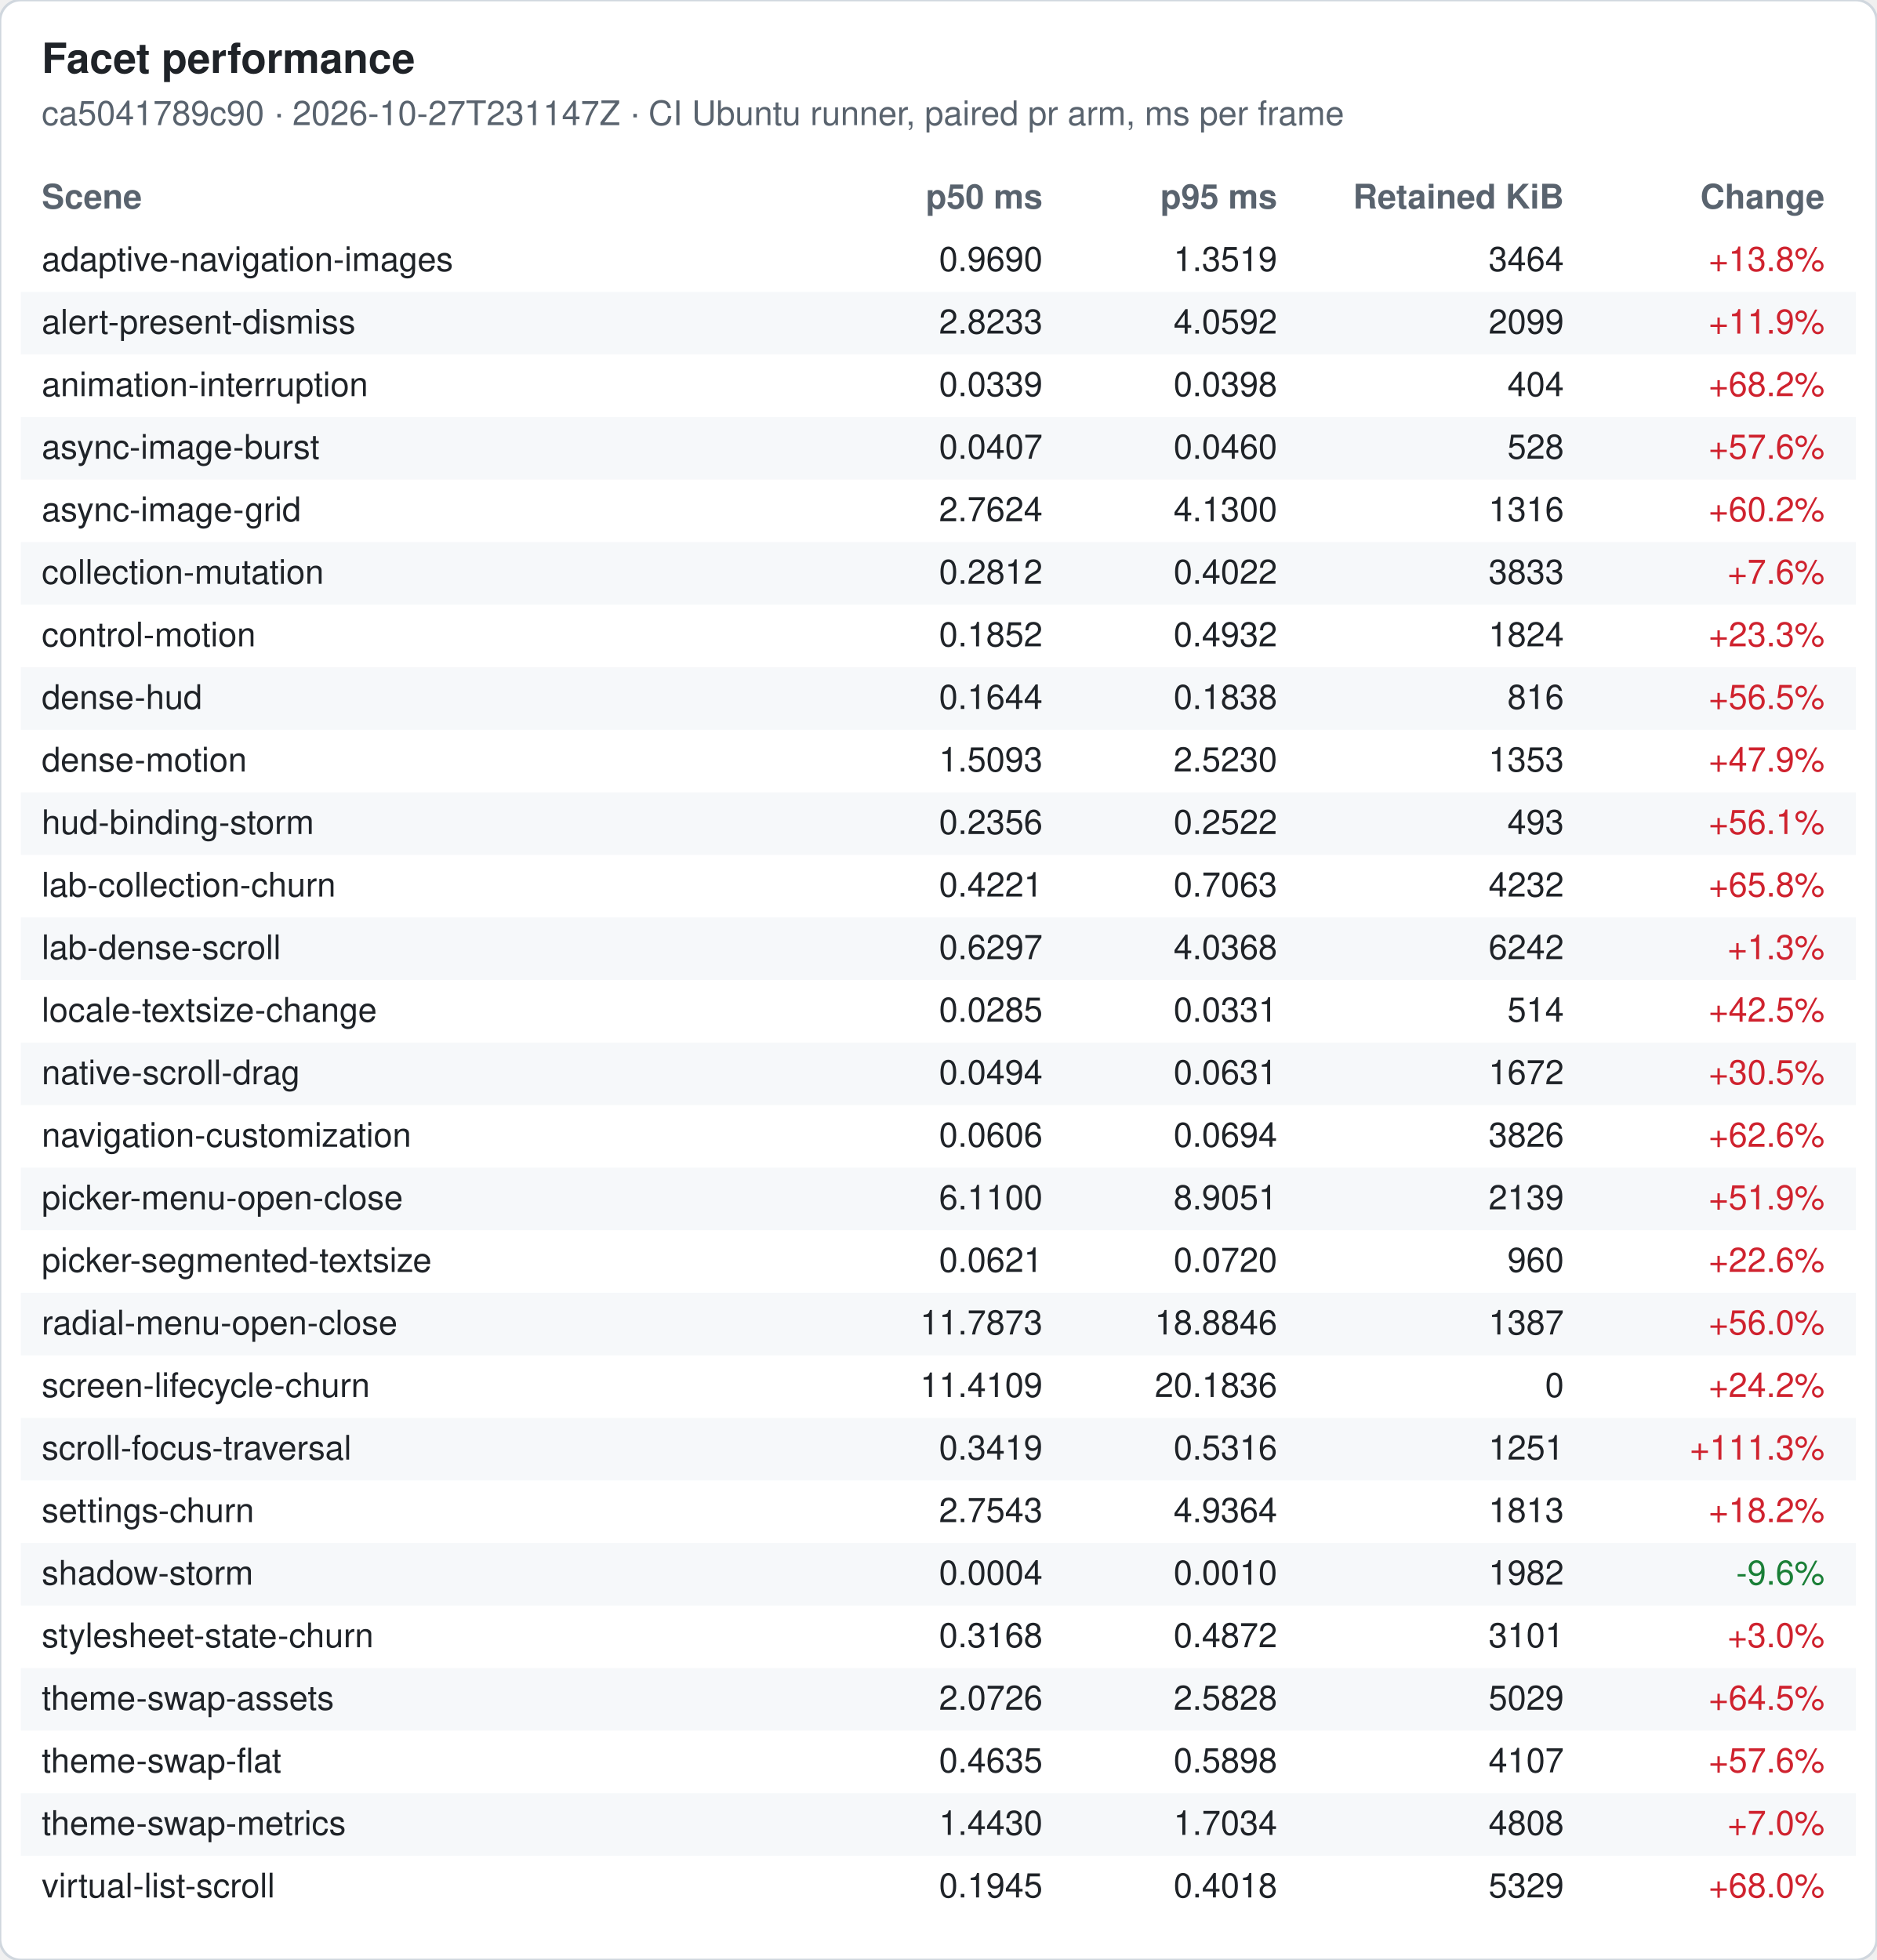
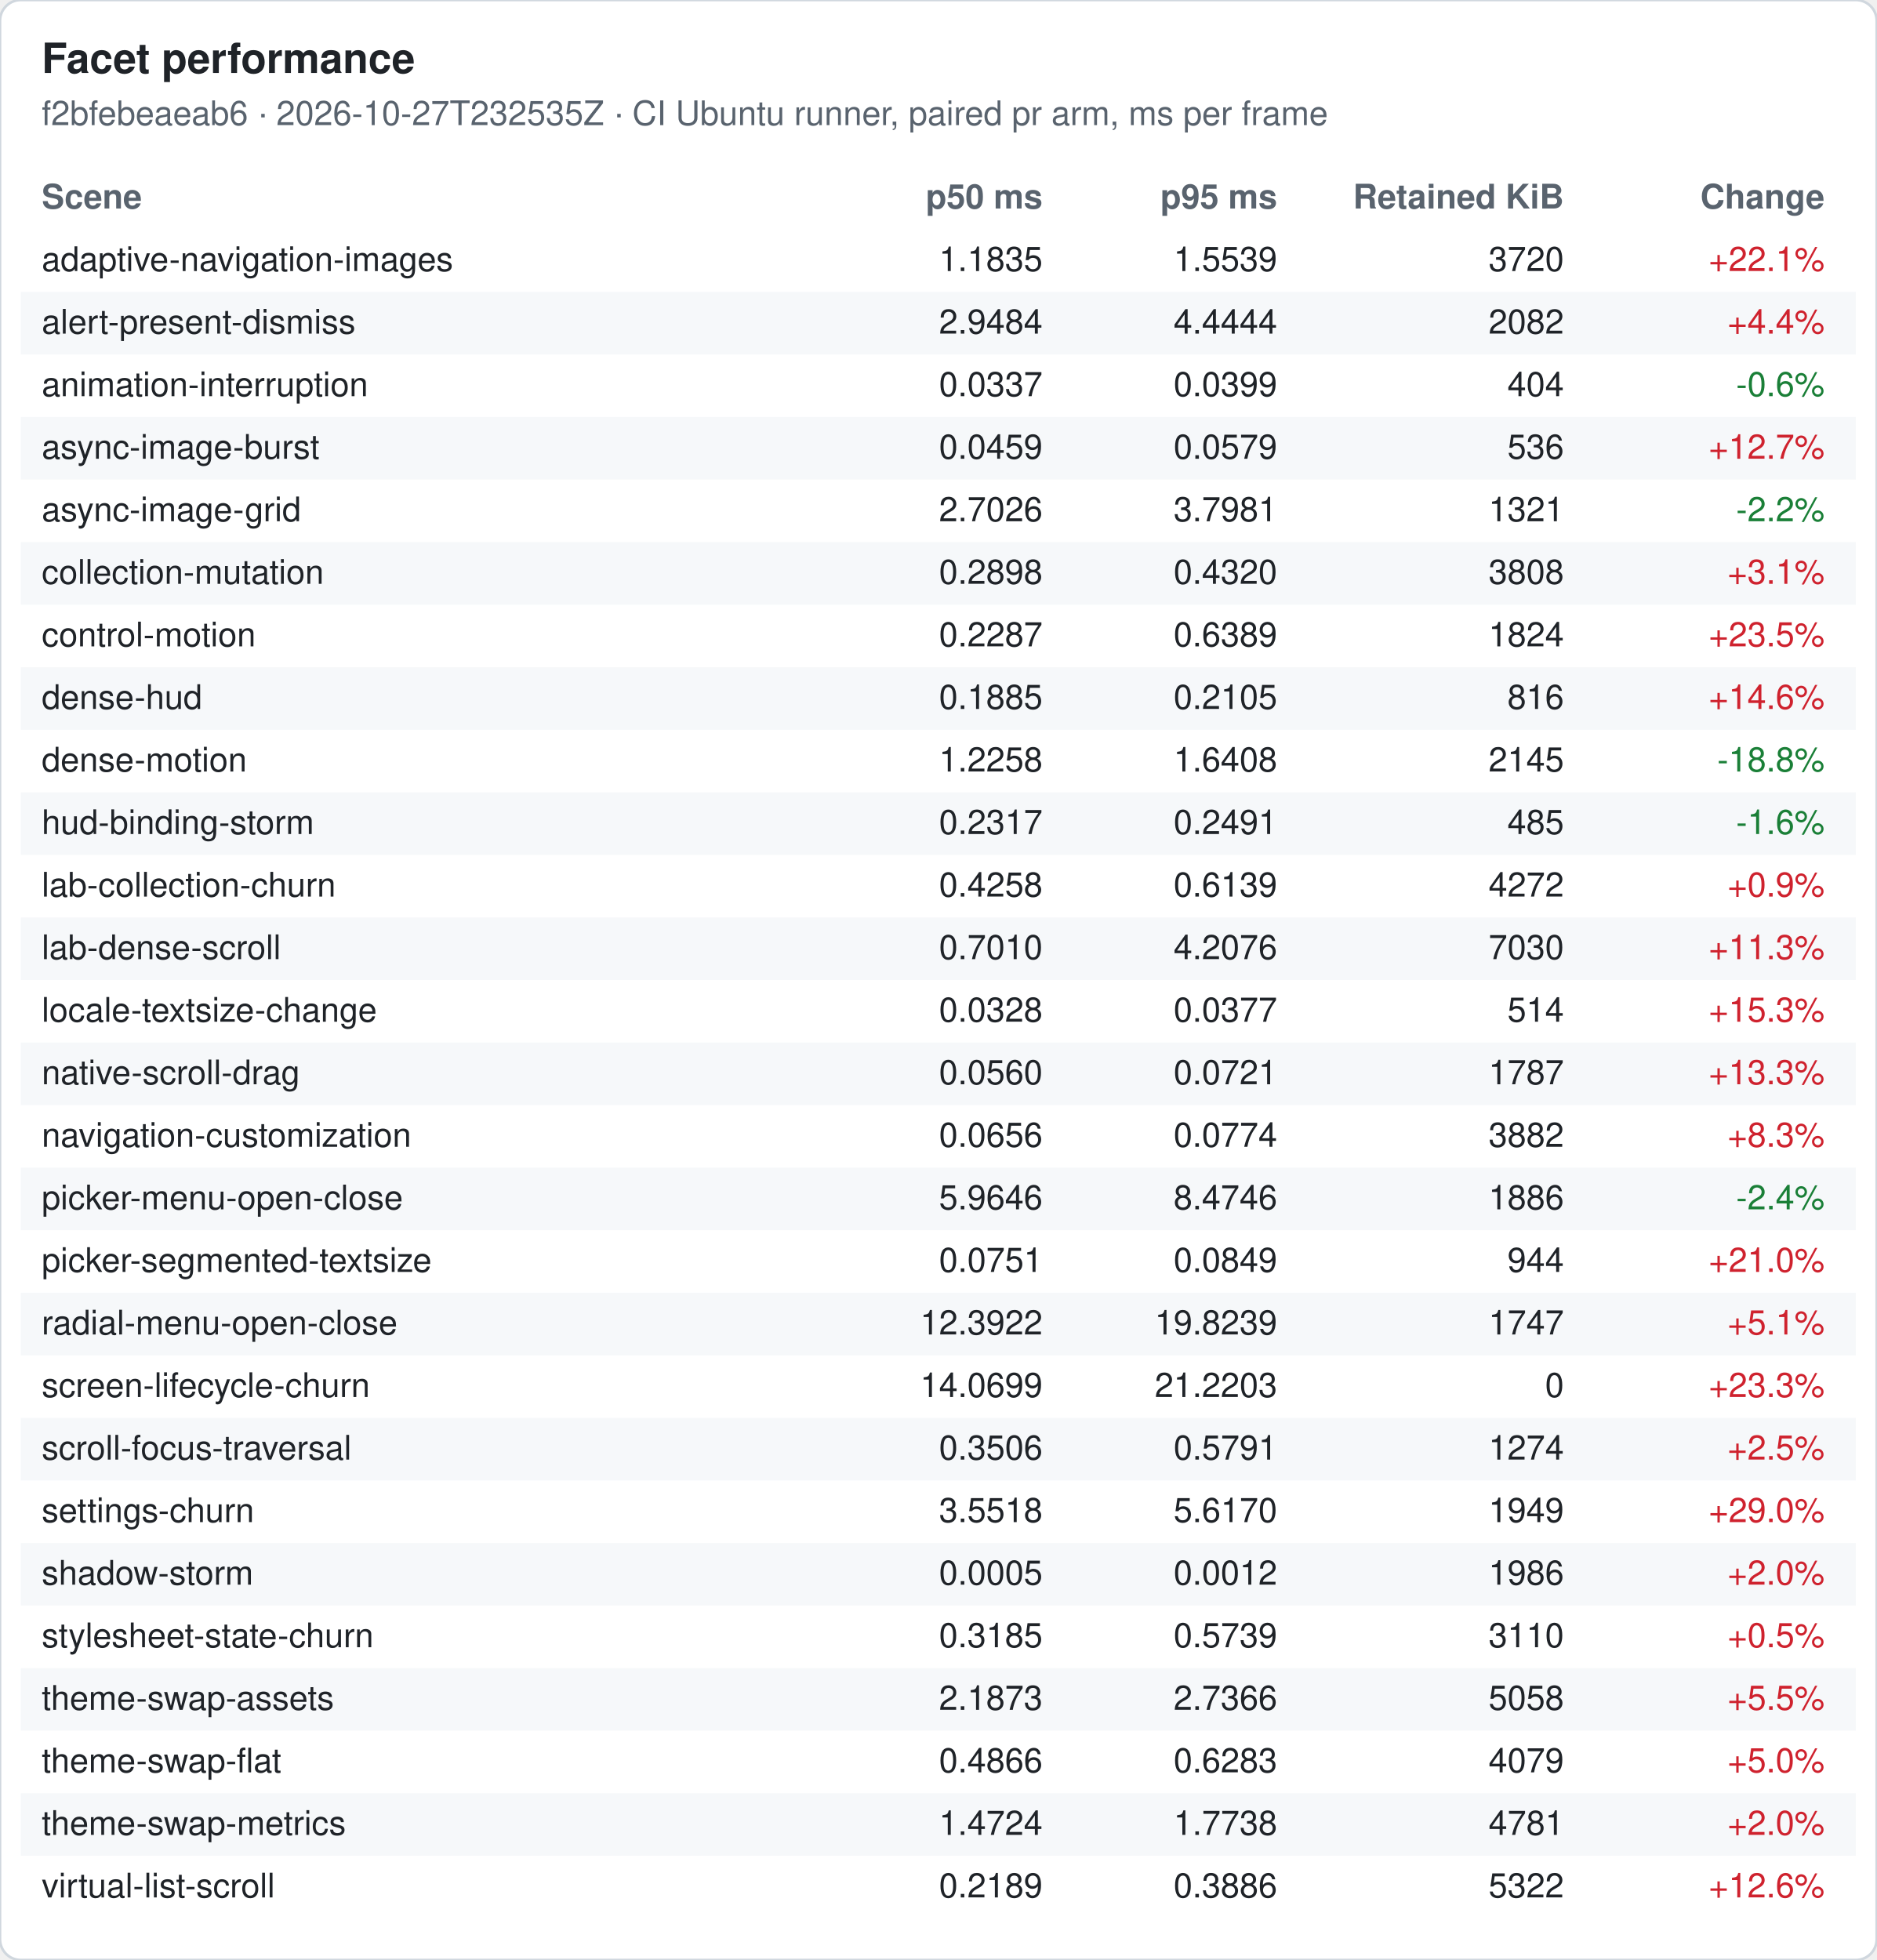
<svg xmlns="http://www.w3.org/2000/svg" width="720" height="752" viewBox="0 0 720 752" font-family="-apple-system, Segoe UI, Helvetica, Arial, sans-serif" font-size="13">
  <rect width="720" height="752" rx="8" fill="#ffffff" stroke="#d0d7de" />
  <text x="16" y="28" font-size="16" font-weight="600" fill="#1f2328">Facet performance</text>
-   <text x="16" y="48" fill="#59636e">ca5041789c90 · 2026-10-27T231147Z · CI Ubuntu runner, paired pr arm, ms per frame</text>
+   <text x="16" y="48" fill="#59636e">f2bfebeaeab6 · 2026-10-27T232535Z · CI Ubuntu runner, paired pr arm, ms per frame</text>
  <text x="16" y="80" font-weight="600" fill="#59636e">Scene</text>
  <text x="400" y="80" font-weight="600" fill="#59636e" text-anchor="end">p50 ms</text>
  <text x="490" y="80" font-weight="600" fill="#59636e" text-anchor="end">p95 ms</text>
  <text x="600" y="80" font-weight="600" fill="#59636e" text-anchor="end">Retained KiB</text>
  <text x="700" y="80" font-weight="600" fill="#59636e" text-anchor="end">Change</text>
  <text x="16" y="104" fill="#1f2328">adaptive-navigation-images</text>
-   <text x="400" y="104" fill="#1f2328" text-anchor="end">0.9690</text>
-   <text x="490" y="104" fill="#1f2328" text-anchor="end">1.3519</text>
-   <text x="600" y="104" fill="#1f2328" text-anchor="end">3464</text>
-   <text x="700" y="104" fill="#cf222e" text-anchor="end">+13.8%</text>
+   <text x="400" y="104" fill="#1f2328" text-anchor="end">1.1835</text>
+   <text x="490" y="104" fill="#1f2328" text-anchor="end">1.5539</text>
+   <text x="600" y="104" fill="#1f2328" text-anchor="end">3720</text>
+   <text x="700" y="104" fill="#cf222e" text-anchor="end">+22.1%</text>
  <rect x="8" y="112" width="704" height="24" fill="#f6f8fa" />
  <text x="16" y="128" fill="#1f2328">alert-present-dismiss</text>
-   <text x="400" y="128" fill="#1f2328" text-anchor="end">2.8233</text>
-   <text x="490" y="128" fill="#1f2328" text-anchor="end">4.0592</text>
-   <text x="600" y="128" fill="#1f2328" text-anchor="end">2099</text>
-   <text x="700" y="128" fill="#cf222e" text-anchor="end">+11.9%</text>
+   <text x="400" y="128" fill="#1f2328" text-anchor="end">2.9484</text>
+   <text x="490" y="128" fill="#1f2328" text-anchor="end">4.4444</text>
+   <text x="600" y="128" fill="#1f2328" text-anchor="end">2082</text>
+   <text x="700" y="128" fill="#cf222e" text-anchor="end">+4.4%</text>
  <text x="16" y="152" fill="#1f2328">animation-interruption</text>
-   <text x="400" y="152" fill="#1f2328" text-anchor="end">0.0339</text>
-   <text x="490" y="152" fill="#1f2328" text-anchor="end">0.0398</text>
+   <text x="400" y="152" fill="#1f2328" text-anchor="end">0.0337</text>
+   <text x="490" y="152" fill="#1f2328" text-anchor="end">0.0399</text>
  <text x="600" y="152" fill="#1f2328" text-anchor="end">404</text>
-   <text x="700" y="152" fill="#cf222e" text-anchor="end">+68.2%</text>
+   <text x="700" y="152" fill="#1a7f37" text-anchor="end">-0.6%</text>
  <rect x="8" y="160" width="704" height="24" fill="#f6f8fa" />
  <text x="16" y="176" fill="#1f2328">async-image-burst</text>
-   <text x="400" y="176" fill="#1f2328" text-anchor="end">0.0407</text>
-   <text x="490" y="176" fill="#1f2328" text-anchor="end">0.0460</text>
-   <text x="600" y="176" fill="#1f2328" text-anchor="end">528</text>
-   <text x="700" y="176" fill="#cf222e" text-anchor="end">+57.6%</text>
+   <text x="400" y="176" fill="#1f2328" text-anchor="end">0.0459</text>
+   <text x="490" y="176" fill="#1f2328" text-anchor="end">0.0579</text>
+   <text x="600" y="176" fill="#1f2328" text-anchor="end">536</text>
+   <text x="700" y="176" fill="#cf222e" text-anchor="end">+12.7%</text>
  <text x="16" y="200" fill="#1f2328">async-image-grid</text>
-   <text x="400" y="200" fill="#1f2328" text-anchor="end">2.7624</text>
-   <text x="490" y="200" fill="#1f2328" text-anchor="end">4.1300</text>
-   <text x="600" y="200" fill="#1f2328" text-anchor="end">1316</text>
-   <text x="700" y="200" fill="#cf222e" text-anchor="end">+60.2%</text>
+   <text x="400" y="200" fill="#1f2328" text-anchor="end">2.7026</text>
+   <text x="490" y="200" fill="#1f2328" text-anchor="end">3.7981</text>
+   <text x="600" y="200" fill="#1f2328" text-anchor="end">1321</text>
+   <text x="700" y="200" fill="#1a7f37" text-anchor="end">-2.2%</text>
  <rect x="8" y="208" width="704" height="24" fill="#f6f8fa" />
  <text x="16" y="224" fill="#1f2328">collection-mutation</text>
-   <text x="400" y="224" fill="#1f2328" text-anchor="end">0.2812</text>
-   <text x="490" y="224" fill="#1f2328" text-anchor="end">0.4022</text>
-   <text x="600" y="224" fill="#1f2328" text-anchor="end">3833</text>
-   <text x="700" y="224" fill="#cf222e" text-anchor="end">+7.6%</text>
+   <text x="400" y="224" fill="#1f2328" text-anchor="end">0.2898</text>
+   <text x="490" y="224" fill="#1f2328" text-anchor="end">0.4320</text>
+   <text x="600" y="224" fill="#1f2328" text-anchor="end">3808</text>
+   <text x="700" y="224" fill="#cf222e" text-anchor="end">+3.1%</text>
  <text x="16" y="248" fill="#1f2328">control-motion</text>
-   <text x="400" y="248" fill="#1f2328" text-anchor="end">0.1852</text>
-   <text x="490" y="248" fill="#1f2328" text-anchor="end">0.4932</text>
+   <text x="400" y="248" fill="#1f2328" text-anchor="end">0.2287</text>
+   <text x="490" y="248" fill="#1f2328" text-anchor="end">0.6389</text>
  <text x="600" y="248" fill="#1f2328" text-anchor="end">1824</text>
-   <text x="700" y="248" fill="#cf222e" text-anchor="end">+23.3%</text>
+   <text x="700" y="248" fill="#cf222e" text-anchor="end">+23.5%</text>
  <rect x="8" y="256" width="704" height="24" fill="#f6f8fa" />
  <text x="16" y="272" fill="#1f2328">dense-hud</text>
-   <text x="400" y="272" fill="#1f2328" text-anchor="end">0.1644</text>
-   <text x="490" y="272" fill="#1f2328" text-anchor="end">0.1838</text>
+   <text x="400" y="272" fill="#1f2328" text-anchor="end">0.1885</text>
+   <text x="490" y="272" fill="#1f2328" text-anchor="end">0.2105</text>
  <text x="600" y="272" fill="#1f2328" text-anchor="end">816</text>
-   <text x="700" y="272" fill="#cf222e" text-anchor="end">+56.5%</text>
+   <text x="700" y="272" fill="#cf222e" text-anchor="end">+14.6%</text>
  <text x="16" y="296" fill="#1f2328">dense-motion</text>
-   <text x="400" y="296" fill="#1f2328" text-anchor="end">1.5093</text>
-   <text x="490" y="296" fill="#1f2328" text-anchor="end">2.5230</text>
-   <text x="600" y="296" fill="#1f2328" text-anchor="end">1353</text>
-   <text x="700" y="296" fill="#cf222e" text-anchor="end">+47.9%</text>
+   <text x="400" y="296" fill="#1f2328" text-anchor="end">1.2258</text>
+   <text x="490" y="296" fill="#1f2328" text-anchor="end">1.6408</text>
+   <text x="600" y="296" fill="#1f2328" text-anchor="end">2145</text>
+   <text x="700" y="296" fill="#1a7f37" text-anchor="end">-18.8%</text>
  <rect x="8" y="304" width="704" height="24" fill="#f6f8fa" />
  <text x="16" y="320" fill="#1f2328">hud-binding-storm</text>
-   <text x="400" y="320" fill="#1f2328" text-anchor="end">0.2356</text>
-   <text x="490" y="320" fill="#1f2328" text-anchor="end">0.2522</text>
-   <text x="600" y="320" fill="#1f2328" text-anchor="end">493</text>
-   <text x="700" y="320" fill="#cf222e" text-anchor="end">+56.1%</text>
+   <text x="400" y="320" fill="#1f2328" text-anchor="end">0.2317</text>
+   <text x="490" y="320" fill="#1f2328" text-anchor="end">0.2491</text>
+   <text x="600" y="320" fill="#1f2328" text-anchor="end">485</text>
+   <text x="700" y="320" fill="#1a7f37" text-anchor="end">-1.6%</text>
  <text x="16" y="344" fill="#1f2328">lab-collection-churn</text>
-   <text x="400" y="344" fill="#1f2328" text-anchor="end">0.4221</text>
-   <text x="490" y="344" fill="#1f2328" text-anchor="end">0.7063</text>
-   <text x="600" y="344" fill="#1f2328" text-anchor="end">4232</text>
-   <text x="700" y="344" fill="#cf222e" text-anchor="end">+65.8%</text>
+   <text x="400" y="344" fill="#1f2328" text-anchor="end">0.4258</text>
+   <text x="490" y="344" fill="#1f2328" text-anchor="end">0.6139</text>
+   <text x="600" y="344" fill="#1f2328" text-anchor="end">4272</text>
+   <text x="700" y="344" fill="#cf222e" text-anchor="end">+0.9%</text>
  <rect x="8" y="352" width="704" height="24" fill="#f6f8fa" />
  <text x="16" y="368" fill="#1f2328">lab-dense-scroll</text>
-   <text x="400" y="368" fill="#1f2328" text-anchor="end">0.6297</text>
-   <text x="490" y="368" fill="#1f2328" text-anchor="end">4.0368</text>
-   <text x="600" y="368" fill="#1f2328" text-anchor="end">6242</text>
-   <text x="700" y="368" fill="#cf222e" text-anchor="end">+1.3%</text>
+   <text x="400" y="368" fill="#1f2328" text-anchor="end">0.7010</text>
+   <text x="490" y="368" fill="#1f2328" text-anchor="end">4.2076</text>
+   <text x="600" y="368" fill="#1f2328" text-anchor="end">7030</text>
+   <text x="700" y="368" fill="#cf222e" text-anchor="end">+11.3%</text>
  <text x="16" y="392" fill="#1f2328">locale-textsize-change</text>
-   <text x="400" y="392" fill="#1f2328" text-anchor="end">0.0285</text>
-   <text x="490" y="392" fill="#1f2328" text-anchor="end">0.0331</text>
+   <text x="400" y="392" fill="#1f2328" text-anchor="end">0.0328</text>
+   <text x="490" y="392" fill="#1f2328" text-anchor="end">0.0377</text>
  <text x="600" y="392" fill="#1f2328" text-anchor="end">514</text>
-   <text x="700" y="392" fill="#cf222e" text-anchor="end">+42.5%</text>
+   <text x="700" y="392" fill="#cf222e" text-anchor="end">+15.3%</text>
  <rect x="8" y="400" width="704" height="24" fill="#f6f8fa" />
  <text x="16" y="416" fill="#1f2328">native-scroll-drag</text>
-   <text x="400" y="416" fill="#1f2328" text-anchor="end">0.0494</text>
-   <text x="490" y="416" fill="#1f2328" text-anchor="end">0.0631</text>
-   <text x="600" y="416" fill="#1f2328" text-anchor="end">1672</text>
-   <text x="700" y="416" fill="#cf222e" text-anchor="end">+30.5%</text>
+   <text x="400" y="416" fill="#1f2328" text-anchor="end">0.0560</text>
+   <text x="490" y="416" fill="#1f2328" text-anchor="end">0.0721</text>
+   <text x="600" y="416" fill="#1f2328" text-anchor="end">1787</text>
+   <text x="700" y="416" fill="#cf222e" text-anchor="end">+13.3%</text>
  <text x="16" y="440" fill="#1f2328">navigation-customization</text>
-   <text x="400" y="440" fill="#1f2328" text-anchor="end">0.0606</text>
-   <text x="490" y="440" fill="#1f2328" text-anchor="end">0.0694</text>
-   <text x="600" y="440" fill="#1f2328" text-anchor="end">3826</text>
-   <text x="700" y="440" fill="#cf222e" text-anchor="end">+62.6%</text>
+   <text x="400" y="440" fill="#1f2328" text-anchor="end">0.0656</text>
+   <text x="490" y="440" fill="#1f2328" text-anchor="end">0.0774</text>
+   <text x="600" y="440" fill="#1f2328" text-anchor="end">3882</text>
+   <text x="700" y="440" fill="#cf222e" text-anchor="end">+8.3%</text>
  <rect x="8" y="448" width="704" height="24" fill="#f6f8fa" />
  <text x="16" y="464" fill="#1f2328">picker-menu-open-close</text>
-   <text x="400" y="464" fill="#1f2328" text-anchor="end">6.1100</text>
-   <text x="490" y="464" fill="#1f2328" text-anchor="end">8.9051</text>
-   <text x="600" y="464" fill="#1f2328" text-anchor="end">2139</text>
-   <text x="700" y="464" fill="#cf222e" text-anchor="end">+51.9%</text>
+   <text x="400" y="464" fill="#1f2328" text-anchor="end">5.9646</text>
+   <text x="490" y="464" fill="#1f2328" text-anchor="end">8.4746</text>
+   <text x="600" y="464" fill="#1f2328" text-anchor="end">1886</text>
+   <text x="700" y="464" fill="#1a7f37" text-anchor="end">-2.4%</text>
  <text x="16" y="488" fill="#1f2328">picker-segmented-textsize</text>
-   <text x="400" y="488" fill="#1f2328" text-anchor="end">0.0621</text>
-   <text x="490" y="488" fill="#1f2328" text-anchor="end">0.0720</text>
-   <text x="600" y="488" fill="#1f2328" text-anchor="end">960</text>
-   <text x="700" y="488" fill="#cf222e" text-anchor="end">+22.6%</text>
+   <text x="400" y="488" fill="#1f2328" text-anchor="end">0.0751</text>
+   <text x="490" y="488" fill="#1f2328" text-anchor="end">0.0849</text>
+   <text x="600" y="488" fill="#1f2328" text-anchor="end">944</text>
+   <text x="700" y="488" fill="#cf222e" text-anchor="end">+21.0%</text>
  <rect x="8" y="496" width="704" height="24" fill="#f6f8fa" />
  <text x="16" y="512" fill="#1f2328">radial-menu-open-close</text>
-   <text x="400" y="512" fill="#1f2328" text-anchor="end">11.7873</text>
-   <text x="490" y="512" fill="#1f2328" text-anchor="end">18.8846</text>
-   <text x="600" y="512" fill="#1f2328" text-anchor="end">1387</text>
-   <text x="700" y="512" fill="#cf222e" text-anchor="end">+56.0%</text>
+   <text x="400" y="512" fill="#1f2328" text-anchor="end">12.3922</text>
+   <text x="490" y="512" fill="#1f2328" text-anchor="end">19.8239</text>
+   <text x="600" y="512" fill="#1f2328" text-anchor="end">1747</text>
+   <text x="700" y="512" fill="#cf222e" text-anchor="end">+5.1%</text>
  <text x="16" y="536" fill="#1f2328">screen-lifecycle-churn</text>
-   <text x="400" y="536" fill="#1f2328" text-anchor="end">11.4109</text>
-   <text x="490" y="536" fill="#1f2328" text-anchor="end">20.1836</text>
+   <text x="400" y="536" fill="#1f2328" text-anchor="end">14.0699</text>
+   <text x="490" y="536" fill="#1f2328" text-anchor="end">21.2203</text>
  <text x="600" y="536" fill="#1f2328" text-anchor="end">0</text>
-   <text x="700" y="536" fill="#cf222e" text-anchor="end">+24.2%</text>
+   <text x="700" y="536" fill="#cf222e" text-anchor="end">+23.3%</text>
  <rect x="8" y="544" width="704" height="24" fill="#f6f8fa" />
  <text x="16" y="560" fill="#1f2328">scroll-focus-traversal</text>
-   <text x="400" y="560" fill="#1f2328" text-anchor="end">0.3419</text>
-   <text x="490" y="560" fill="#1f2328" text-anchor="end">0.5316</text>
-   <text x="600" y="560" fill="#1f2328" text-anchor="end">1251</text>
-   <text x="700" y="560" fill="#cf222e" text-anchor="end">+111.3%</text>
+   <text x="400" y="560" fill="#1f2328" text-anchor="end">0.3506</text>
+   <text x="490" y="560" fill="#1f2328" text-anchor="end">0.5791</text>
+   <text x="600" y="560" fill="#1f2328" text-anchor="end">1274</text>
+   <text x="700" y="560" fill="#cf222e" text-anchor="end">+2.5%</text>
  <text x="16" y="584" fill="#1f2328">settings-churn</text>
-   <text x="400" y="584" fill="#1f2328" text-anchor="end">2.7543</text>
-   <text x="490" y="584" fill="#1f2328" text-anchor="end">4.9364</text>
-   <text x="600" y="584" fill="#1f2328" text-anchor="end">1813</text>
-   <text x="700" y="584" fill="#cf222e" text-anchor="end">+18.2%</text>
+   <text x="400" y="584" fill="#1f2328" text-anchor="end">3.5518</text>
+   <text x="490" y="584" fill="#1f2328" text-anchor="end">5.6170</text>
+   <text x="600" y="584" fill="#1f2328" text-anchor="end">1949</text>
+   <text x="700" y="584" fill="#cf222e" text-anchor="end">+29.0%</text>
  <rect x="8" y="592" width="704" height="24" fill="#f6f8fa" />
  <text x="16" y="608" fill="#1f2328">shadow-storm</text>
-   <text x="400" y="608" fill="#1f2328" text-anchor="end">0.0004</text>
-   <text x="490" y="608" fill="#1f2328" text-anchor="end">0.0010</text>
-   <text x="600" y="608" fill="#1f2328" text-anchor="end">1982</text>
-   <text x="700" y="608" fill="#1a7f37" text-anchor="end">-9.6%</text>
+   <text x="400" y="608" fill="#1f2328" text-anchor="end">0.0005</text>
+   <text x="490" y="608" fill="#1f2328" text-anchor="end">0.0012</text>
+   <text x="600" y="608" fill="#1f2328" text-anchor="end">1986</text>
+   <text x="700" y="608" fill="#cf222e" text-anchor="end">+2.0%</text>
  <text x="16" y="632" fill="#1f2328">stylesheet-state-churn</text>
-   <text x="400" y="632" fill="#1f2328" text-anchor="end">0.3168</text>
-   <text x="490" y="632" fill="#1f2328" text-anchor="end">0.4872</text>
-   <text x="600" y="632" fill="#1f2328" text-anchor="end">3101</text>
-   <text x="700" y="632" fill="#cf222e" text-anchor="end">+3.0%</text>
+   <text x="400" y="632" fill="#1f2328" text-anchor="end">0.3185</text>
+   <text x="490" y="632" fill="#1f2328" text-anchor="end">0.5739</text>
+   <text x="600" y="632" fill="#1f2328" text-anchor="end">3110</text>
+   <text x="700" y="632" fill="#cf222e" text-anchor="end">+0.5%</text>
  <rect x="8" y="640" width="704" height="24" fill="#f6f8fa" />
  <text x="16" y="656" fill="#1f2328">theme-swap-assets</text>
-   <text x="400" y="656" fill="#1f2328" text-anchor="end">2.0726</text>
-   <text x="490" y="656" fill="#1f2328" text-anchor="end">2.5828</text>
-   <text x="600" y="656" fill="#1f2328" text-anchor="end">5029</text>
-   <text x="700" y="656" fill="#cf222e" text-anchor="end">+64.5%</text>
+   <text x="400" y="656" fill="#1f2328" text-anchor="end">2.1873</text>
+   <text x="490" y="656" fill="#1f2328" text-anchor="end">2.7366</text>
+   <text x="600" y="656" fill="#1f2328" text-anchor="end">5058</text>
+   <text x="700" y="656" fill="#cf222e" text-anchor="end">+5.5%</text>
  <text x="16" y="680" fill="#1f2328">theme-swap-flat</text>
-   <text x="400" y="680" fill="#1f2328" text-anchor="end">0.4635</text>
-   <text x="490" y="680" fill="#1f2328" text-anchor="end">0.5898</text>
-   <text x="600" y="680" fill="#1f2328" text-anchor="end">4107</text>
-   <text x="700" y="680" fill="#cf222e" text-anchor="end">+57.6%</text>
+   <text x="400" y="680" fill="#1f2328" text-anchor="end">0.4866</text>
+   <text x="490" y="680" fill="#1f2328" text-anchor="end">0.6283</text>
+   <text x="600" y="680" fill="#1f2328" text-anchor="end">4079</text>
+   <text x="700" y="680" fill="#cf222e" text-anchor="end">+5.0%</text>
  <rect x="8" y="688" width="704" height="24" fill="#f6f8fa" />
  <text x="16" y="704" fill="#1f2328">theme-swap-metrics</text>
-   <text x="400" y="704" fill="#1f2328" text-anchor="end">1.4430</text>
-   <text x="490" y="704" fill="#1f2328" text-anchor="end">1.7034</text>
-   <text x="600" y="704" fill="#1f2328" text-anchor="end">4808</text>
-   <text x="700" y="704" fill="#cf222e" text-anchor="end">+7.0%</text>
+   <text x="400" y="704" fill="#1f2328" text-anchor="end">1.4724</text>
+   <text x="490" y="704" fill="#1f2328" text-anchor="end">1.7738</text>
+   <text x="600" y="704" fill="#1f2328" text-anchor="end">4781</text>
+   <text x="700" y="704" fill="#cf222e" text-anchor="end">+2.0%</text>
  <text x="16" y="728" fill="#1f2328">virtual-list-scroll</text>
-   <text x="400" y="728" fill="#1f2328" text-anchor="end">0.1945</text>
-   <text x="490" y="728" fill="#1f2328" text-anchor="end">0.4018</text>
-   <text x="600" y="728" fill="#1f2328" text-anchor="end">5329</text>
-   <text x="700" y="728" fill="#cf222e" text-anchor="end">+68.0%</text>
+   <text x="400" y="728" fill="#1f2328" text-anchor="end">0.2189</text>
+   <text x="490" y="728" fill="#1f2328" text-anchor="end">0.3886</text>
+   <text x="600" y="728" fill="#1f2328" text-anchor="end">5322</text>
+   <text x="700" y="728" fill="#cf222e" text-anchor="end">+12.6%</text>
</svg>
